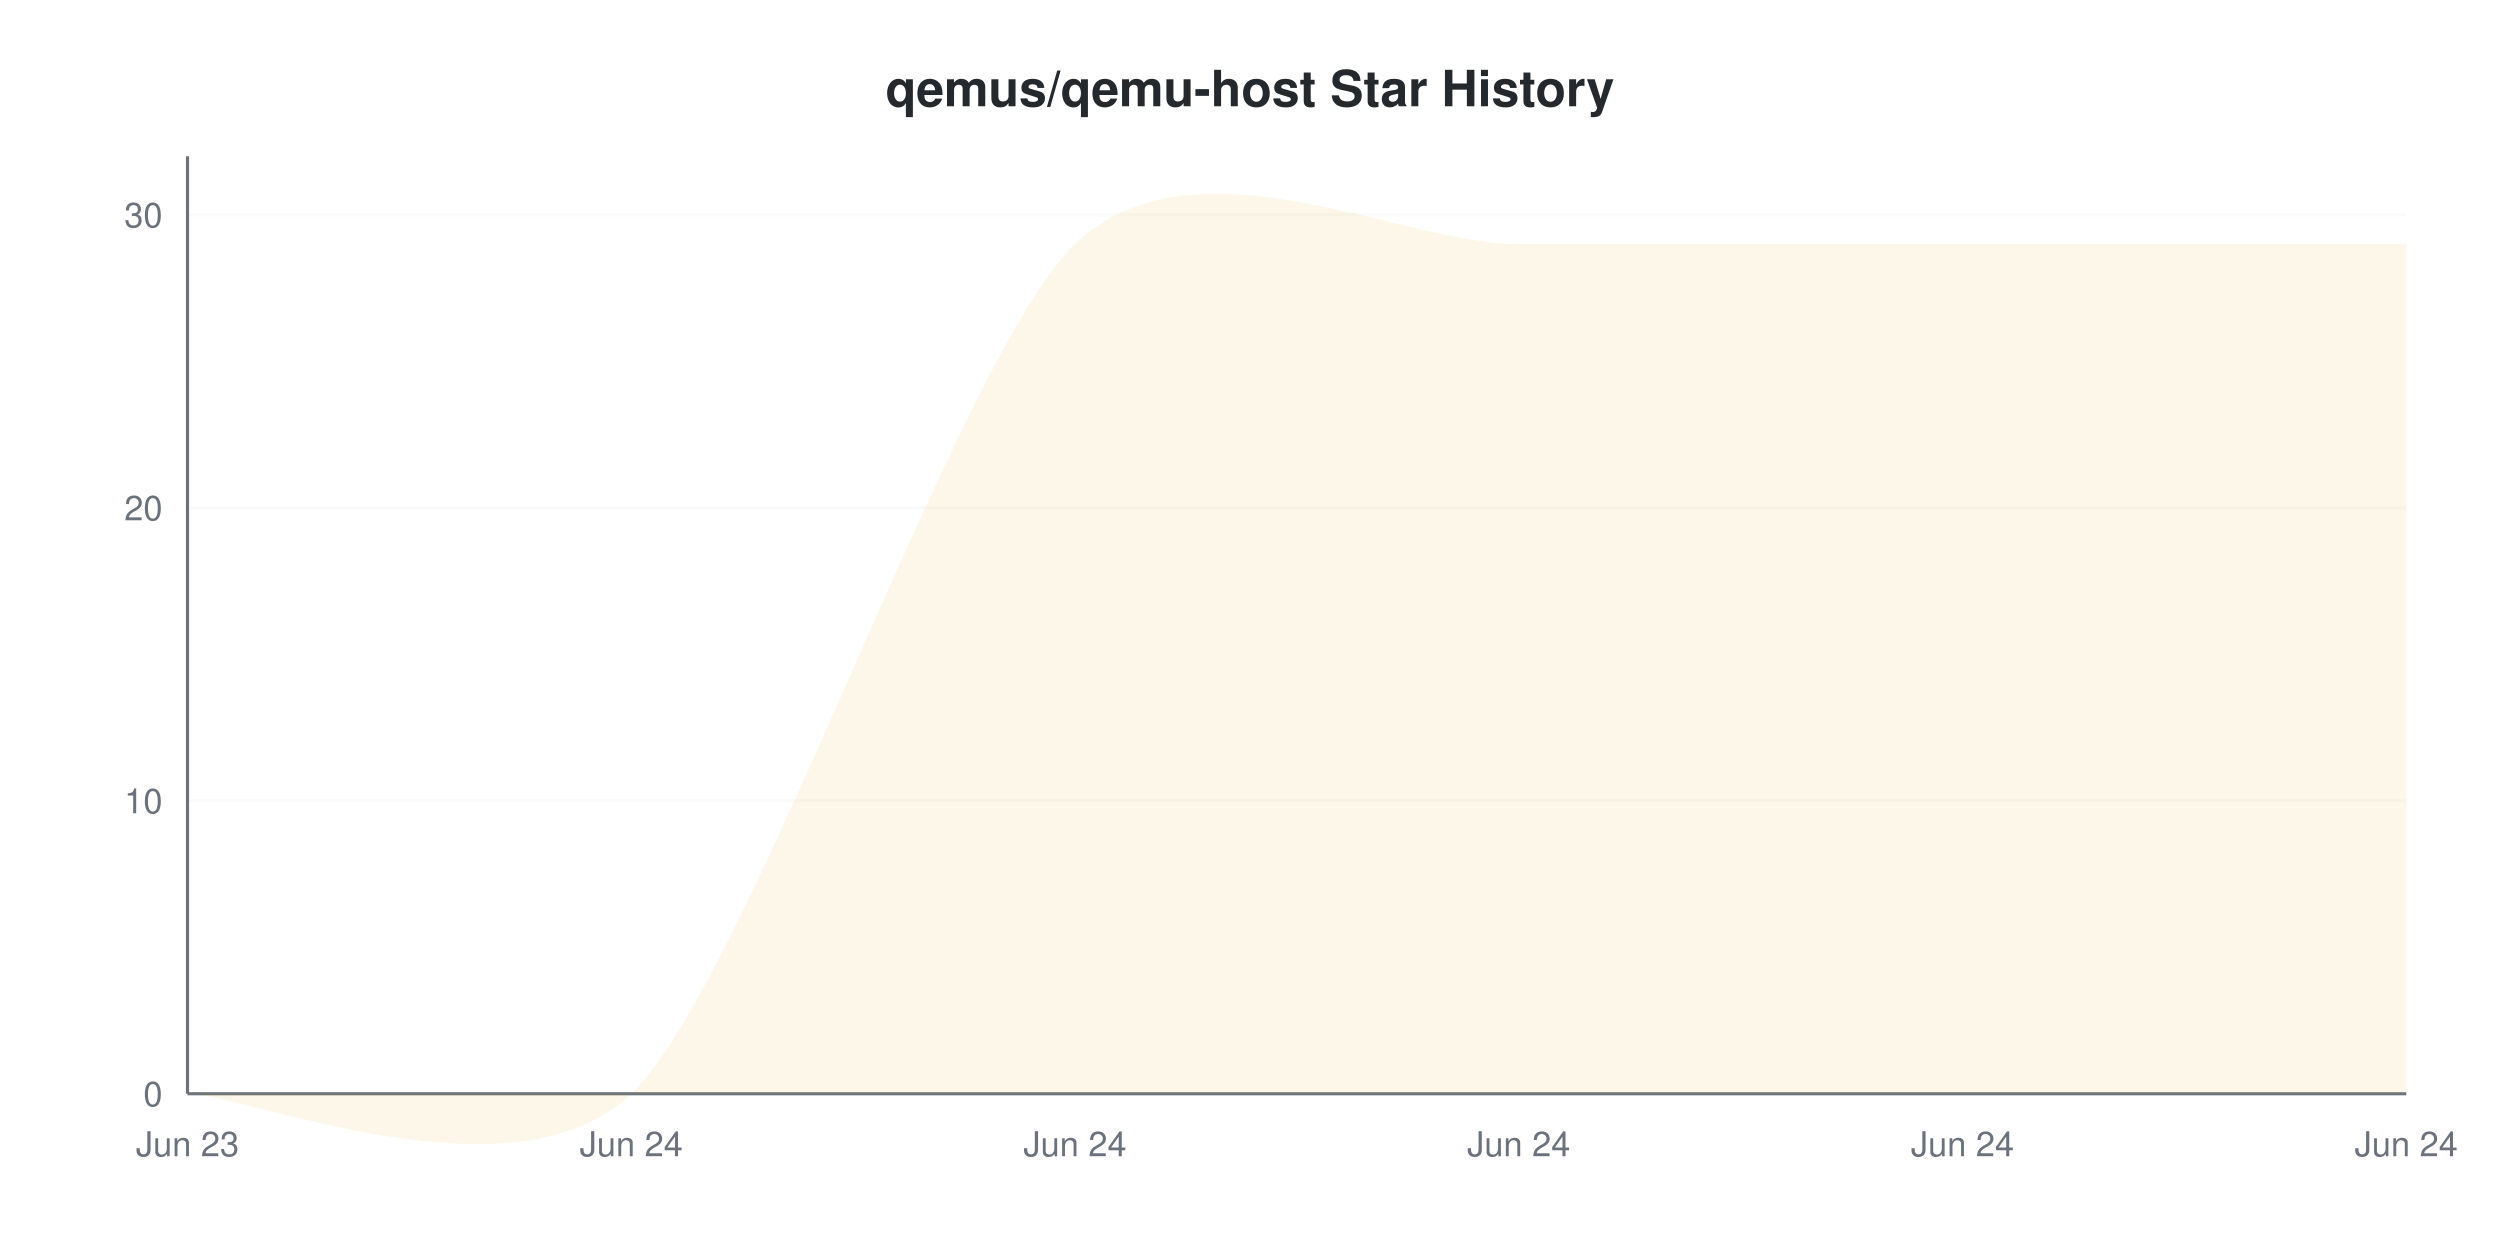
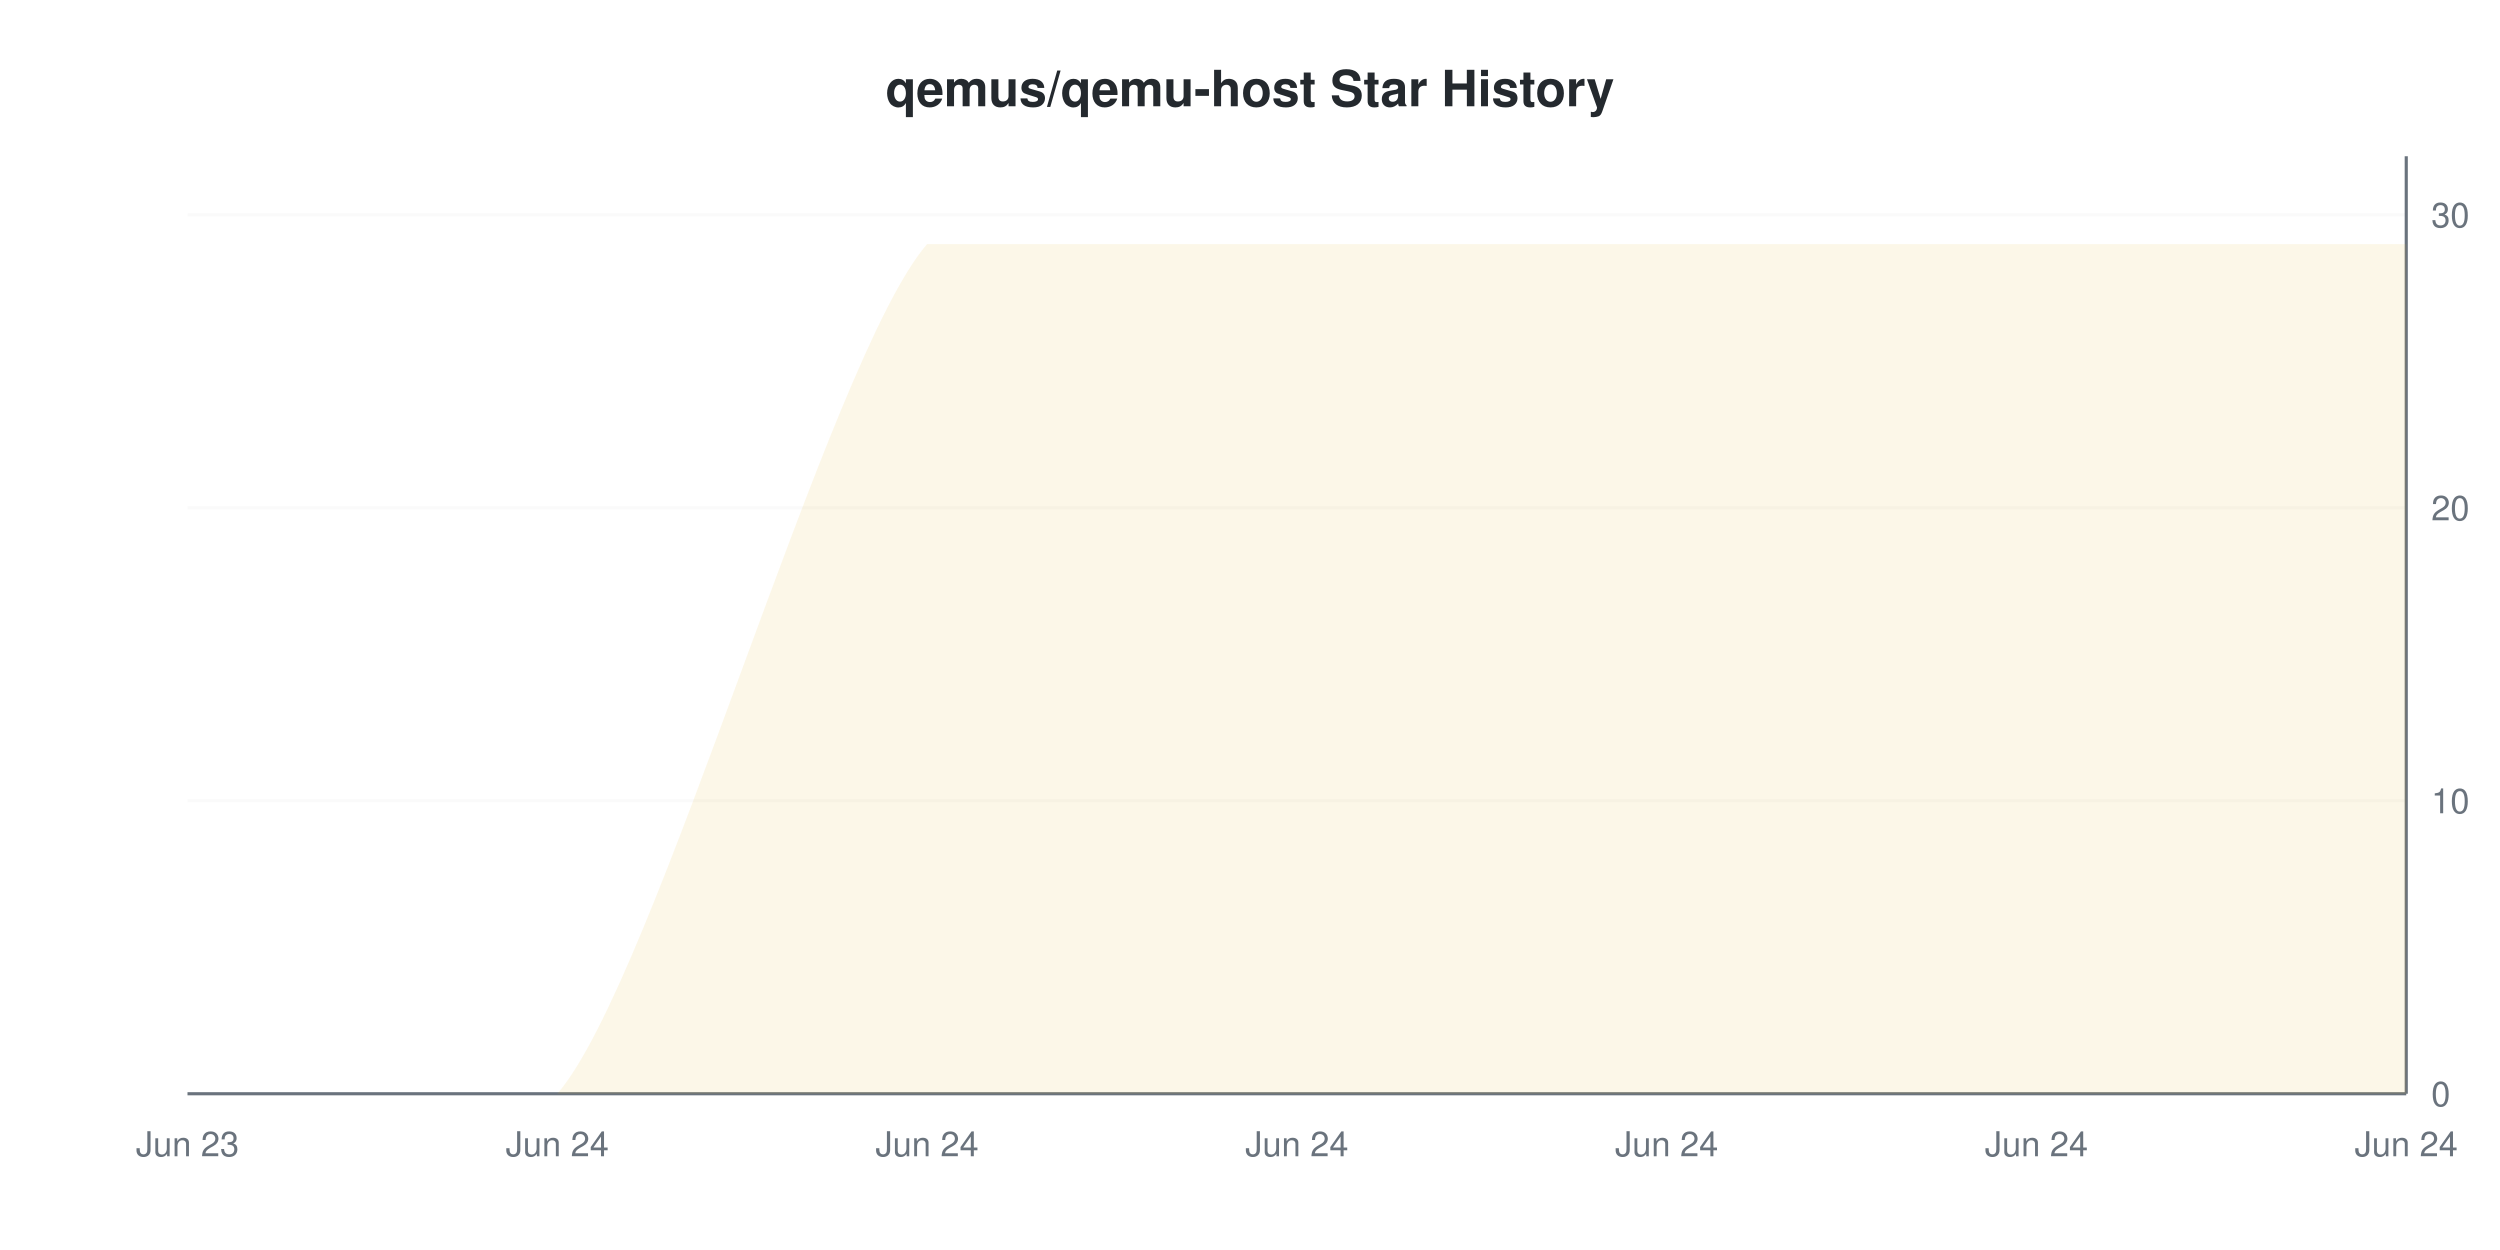
<svg xmlns="http://www.w3.org/2000/svg" viewBox="0 0 800 400" width="800" height="400">
  <style>
    @keyframes drawLine {
      to { stroke-dashoffset: 0; }
    }
    @keyframes fadeInPoint {
      from { opacity: 0; }
      to { opacity: 1; }
    }
    .data-line-0 {
-       stroke-dasharray: 1313;
-       stroke-dashoffset: 1313;
+       stroke-dasharray: 1333;
+       stroke-dashoffset: 1333;
      animation: drawLine 2s ease-out forwards;
    }
    .data-point {
      opacity: 0;
      animation: fadeInPoint 0.5s ease-out forwards;
    }
    .chart-bg { fill: #fff; }
    .chart-text { fill: #24292e; }
    .chart-muted { fill: #6a737d; }
    .chart-grid { stroke: #eee; }
    .chart-axis { stroke: #6a737d; }
    @media (prefers-color-scheme: dark) {
      .chart-bg { fill: #0d1117; }
      .chart-text { fill: #e6edf3; }
      .chart-muted { fill: #8b949e; }
      .chart-grid { stroke: #21262d; }
      .chart-axis { stroke: #8b949e; }
    }
  </style>
  <rect width="800" height="400" class="chart-bg" />
  <text x="400" y="34" text-anchor="middle" class="chart-text" font-size="16" font-weight="bold" font-family="-apple-system, BlinkMacSystemFont, 'Segoe UI', Helvetica, Arial, sans-serif">qemus/qemu-host Star History</text>
  <g class="grid">
    <line x1="60" y1="350" x2="770" y2="350" class="chart-grid" stroke-opacity="0.3" />
-     <text x="52" y="354" text-anchor="end" class="chart-muted" font-size="11" font-family="-apple-system, BlinkMacSystemFont, 'Segoe UI', Helvetica, Arial, sans-serif">0</text>
+     <text x="778" y="354" text-anchor="start" class="chart-muted" font-size="11" font-family="-apple-system, BlinkMacSystemFont, 'Segoe UI', Helvetica, Arial, sans-serif">0</text>
    <line x1="60" y1="256.25" x2="770" y2="256.25" class="chart-grid" stroke-opacity="0.3" />
-     <text x="52" y="260.25" text-anchor="end" class="chart-muted" font-size="11" font-family="-apple-system, BlinkMacSystemFont, 'Segoe UI', Helvetica, Arial, sans-serif">10</text>
+     <text x="778" y="260.25" text-anchor="start" class="chart-muted" font-size="11" font-family="-apple-system, BlinkMacSystemFont, 'Segoe UI', Helvetica, Arial, sans-serif">10</text>
    <line x1="60" y1="162.5" x2="770" y2="162.5" class="chart-grid" stroke-opacity="0.3" />
-     <text x="52" y="166.5" text-anchor="end" class="chart-muted" font-size="11" font-family="-apple-system, BlinkMacSystemFont, 'Segoe UI', Helvetica, Arial, sans-serif">20</text>
+     <text x="778" y="166.5" text-anchor="start" class="chart-muted" font-size="11" font-family="-apple-system, BlinkMacSystemFont, 'Segoe UI', Helvetica, Arial, sans-serif">20</text>
    <line x1="60" y1="68.75" x2="770" y2="68.75" class="chart-grid" stroke-opacity="0.3" />
-     <text x="52" y="72.75" text-anchor="end" class="chart-muted" font-size="11" font-family="-apple-system, BlinkMacSystemFont, 'Segoe UI', Helvetica, Arial, sans-serif">30</text>
+     <text x="778" y="72.75" text-anchor="start" class="chart-muted" font-size="11" font-family="-apple-system, BlinkMacSystemFont, 'Segoe UI', Helvetica, Arial, sans-serif">30</text>
  </g>
  <g class="milestones">
    
  </g>
  <g class="x-axis">
    <text x="60" y="370" text-anchor="middle" class="chart-muted" font-size="11" font-family="-apple-system, BlinkMacSystemFont, 'Segoe UI', Helvetica, Arial, sans-serif">Jun 23</text>
-     <text x="202" y="370" text-anchor="middle" class="chart-muted" font-size="11" font-family="-apple-system, BlinkMacSystemFont, 'Segoe UI', Helvetica, Arial, sans-serif">Jun 24</text>
-     <text x="344" y="370" text-anchor="middle" class="chart-muted" font-size="11" font-family="-apple-system, BlinkMacSystemFont, 'Segoe UI', Helvetica, Arial, sans-serif">Jun 24</text>
-     <text x="486" y="370" text-anchor="middle" class="chart-muted" font-size="11" font-family="-apple-system, BlinkMacSystemFont, 'Segoe UI', Helvetica, Arial, sans-serif">Jun 24</text>
-     <text x="628" y="370" text-anchor="middle" class="chart-muted" font-size="11" font-family="-apple-system, BlinkMacSystemFont, 'Segoe UI', Helvetica, Arial, sans-serif">Jun 24</text>
+     <text x="178.333" y="370" text-anchor="middle" class="chart-muted" font-size="11" font-family="-apple-system, BlinkMacSystemFont, 'Segoe UI', Helvetica, Arial, sans-serif">Jun 24</text>
+     <text x="296.667" y="370" text-anchor="middle" class="chart-muted" font-size="11" font-family="-apple-system, BlinkMacSystemFont, 'Segoe UI', Helvetica, Arial, sans-serif">Jun 24</text>
+     <text x="415" y="370" text-anchor="middle" class="chart-muted" font-size="11" font-family="-apple-system, BlinkMacSystemFont, 'Segoe UI', Helvetica, Arial, sans-serif">Jun 24</text>
+     <text x="533.333" y="370" text-anchor="middle" class="chart-muted" font-size="11" font-family="-apple-system, BlinkMacSystemFont, 'Segoe UI', Helvetica, Arial, sans-serif">Jun 24</text>
+     <text x="651.667" y="370" text-anchor="middle" class="chart-muted" font-size="11" font-family="-apple-system, BlinkMacSystemFont, 'Segoe UI', Helvetica, Arial, sans-serif">Jun 24</text>
    <text x="770" y="370" text-anchor="middle" class="chart-muted" font-size="11" font-family="-apple-system, BlinkMacSystemFont, 'Segoe UI', Helvetica, Arial, sans-serif">Jun 24</text>
  </g>
-   <line x1="60" y1="50" x2="60" y2="350" class="chart-axis" stroke-width="1" />
+   <line x1="770" y1="50" x2="770" y2="350" class="chart-axis" stroke-width="1" />
  <line x1="60" y1="350" x2="770" y2="350" class="chart-axis" stroke-width="1" />
-   <path d="M60,350 C78.933,350 164.133,386.25 202,350 C239.867,313.75 306.133,114.375 344,78.125 C381.867,41.875 448.133,78.125 486,78.125 C523.867,78.125 590.133,78.125 628,78.125 C665.867,78.125 751.067,78.125 770,78.125 L770,350 L60,350 Z" fill="#dfb317" fill-opacity="0.1" />
-   <path d="M60,350 C78.933,350 164.133,386.25 202,350 C239.867,313.75 306.133,114.375 344,78.125 C381.867,41.875 448.133,78.125 486,78.125 C523.867,78.125 590.133,78.125 628,78.125 C665.867,78.125 751.067,78.125 770,78.125" fill="none" stroke="#dfb317" stroke-width="2" class="data-line-0" />
+   <path d="M60,350 C75.778,350 146.778,350 178.333,350 C209.889,313.75 265.111,114.375 296.667,78.125 C328.222,78.125 383.444,78.125 415,78.125 C446.556,78.125 501.778,78.125 533.333,78.125 C564.889,78.125 620.111,78.125 651.667,78.125 C683.222,78.125 754.222,78.125 770,78.125 L770,350 L60,350 Z" fill="#dfb317" fill-opacity="0.1" />
+   <path d="M60,350 C75.778,350 146.778,350 178.333,350 C209.889,313.75 265.111,114.375 296.667,78.125 C328.222,78.125 383.444,78.125 415,78.125 C446.556,78.125 501.778,78.125 533.333,78.125 C564.889,78.125 620.111,78.125 651.667,78.125 C683.222,78.125 754.222,78.125 770,78.125" fill="none" stroke="#dfb317" stroke-width="2" class="data-line-0" />
  <g class="points">
    <circle cx="60" cy="350" r="4" fill="#dfb317" class="data-point" style="animation-delay: 1.50s" />
-     <circle cx="202" cy="350" r="4" fill="#dfb317" class="data-point" style="animation-delay: 1.55s" />
-     <circle cx="344" cy="78.125" r="4" fill="#dfb317" class="data-point" style="animation-delay: 1.60s" />
-     <circle cx="486" cy="78.125" r="4" fill="#dfb317" class="data-point" style="animation-delay: 1.65s" />
-     <circle cx="628" cy="78.125" r="4" fill="#dfb317" class="data-point" style="animation-delay: 1.70s" />
-     <circle cx="770" cy="78.125" r="4" fill="#dfb317" class="data-point" style="animation-delay: 1.75s" />
+     <circle cx="178.333" cy="350" r="4" fill="#dfb317" class="data-point" style="animation-delay: 1.55s" />
+     <circle cx="296.667" cy="78.125" r="4" fill="#dfb317" class="data-point" style="animation-delay: 1.60s" />
+     <circle cx="415" cy="78.125" r="4" fill="#dfb317" class="data-point" style="animation-delay: 1.65s" />
+     <circle cx="533.333" cy="78.125" r="4" fill="#dfb317" class="data-point" style="animation-delay: 1.70s" />
+     <circle cx="651.667" cy="78.125" r="4" fill="#dfb317" class="data-point" style="animation-delay: 1.75s" />
+     <circle cx="770" cy="78.125" r="4" fill="#dfb317" class="data-point" style="animation-delay: 1.80s" />
  </g>
</svg>
